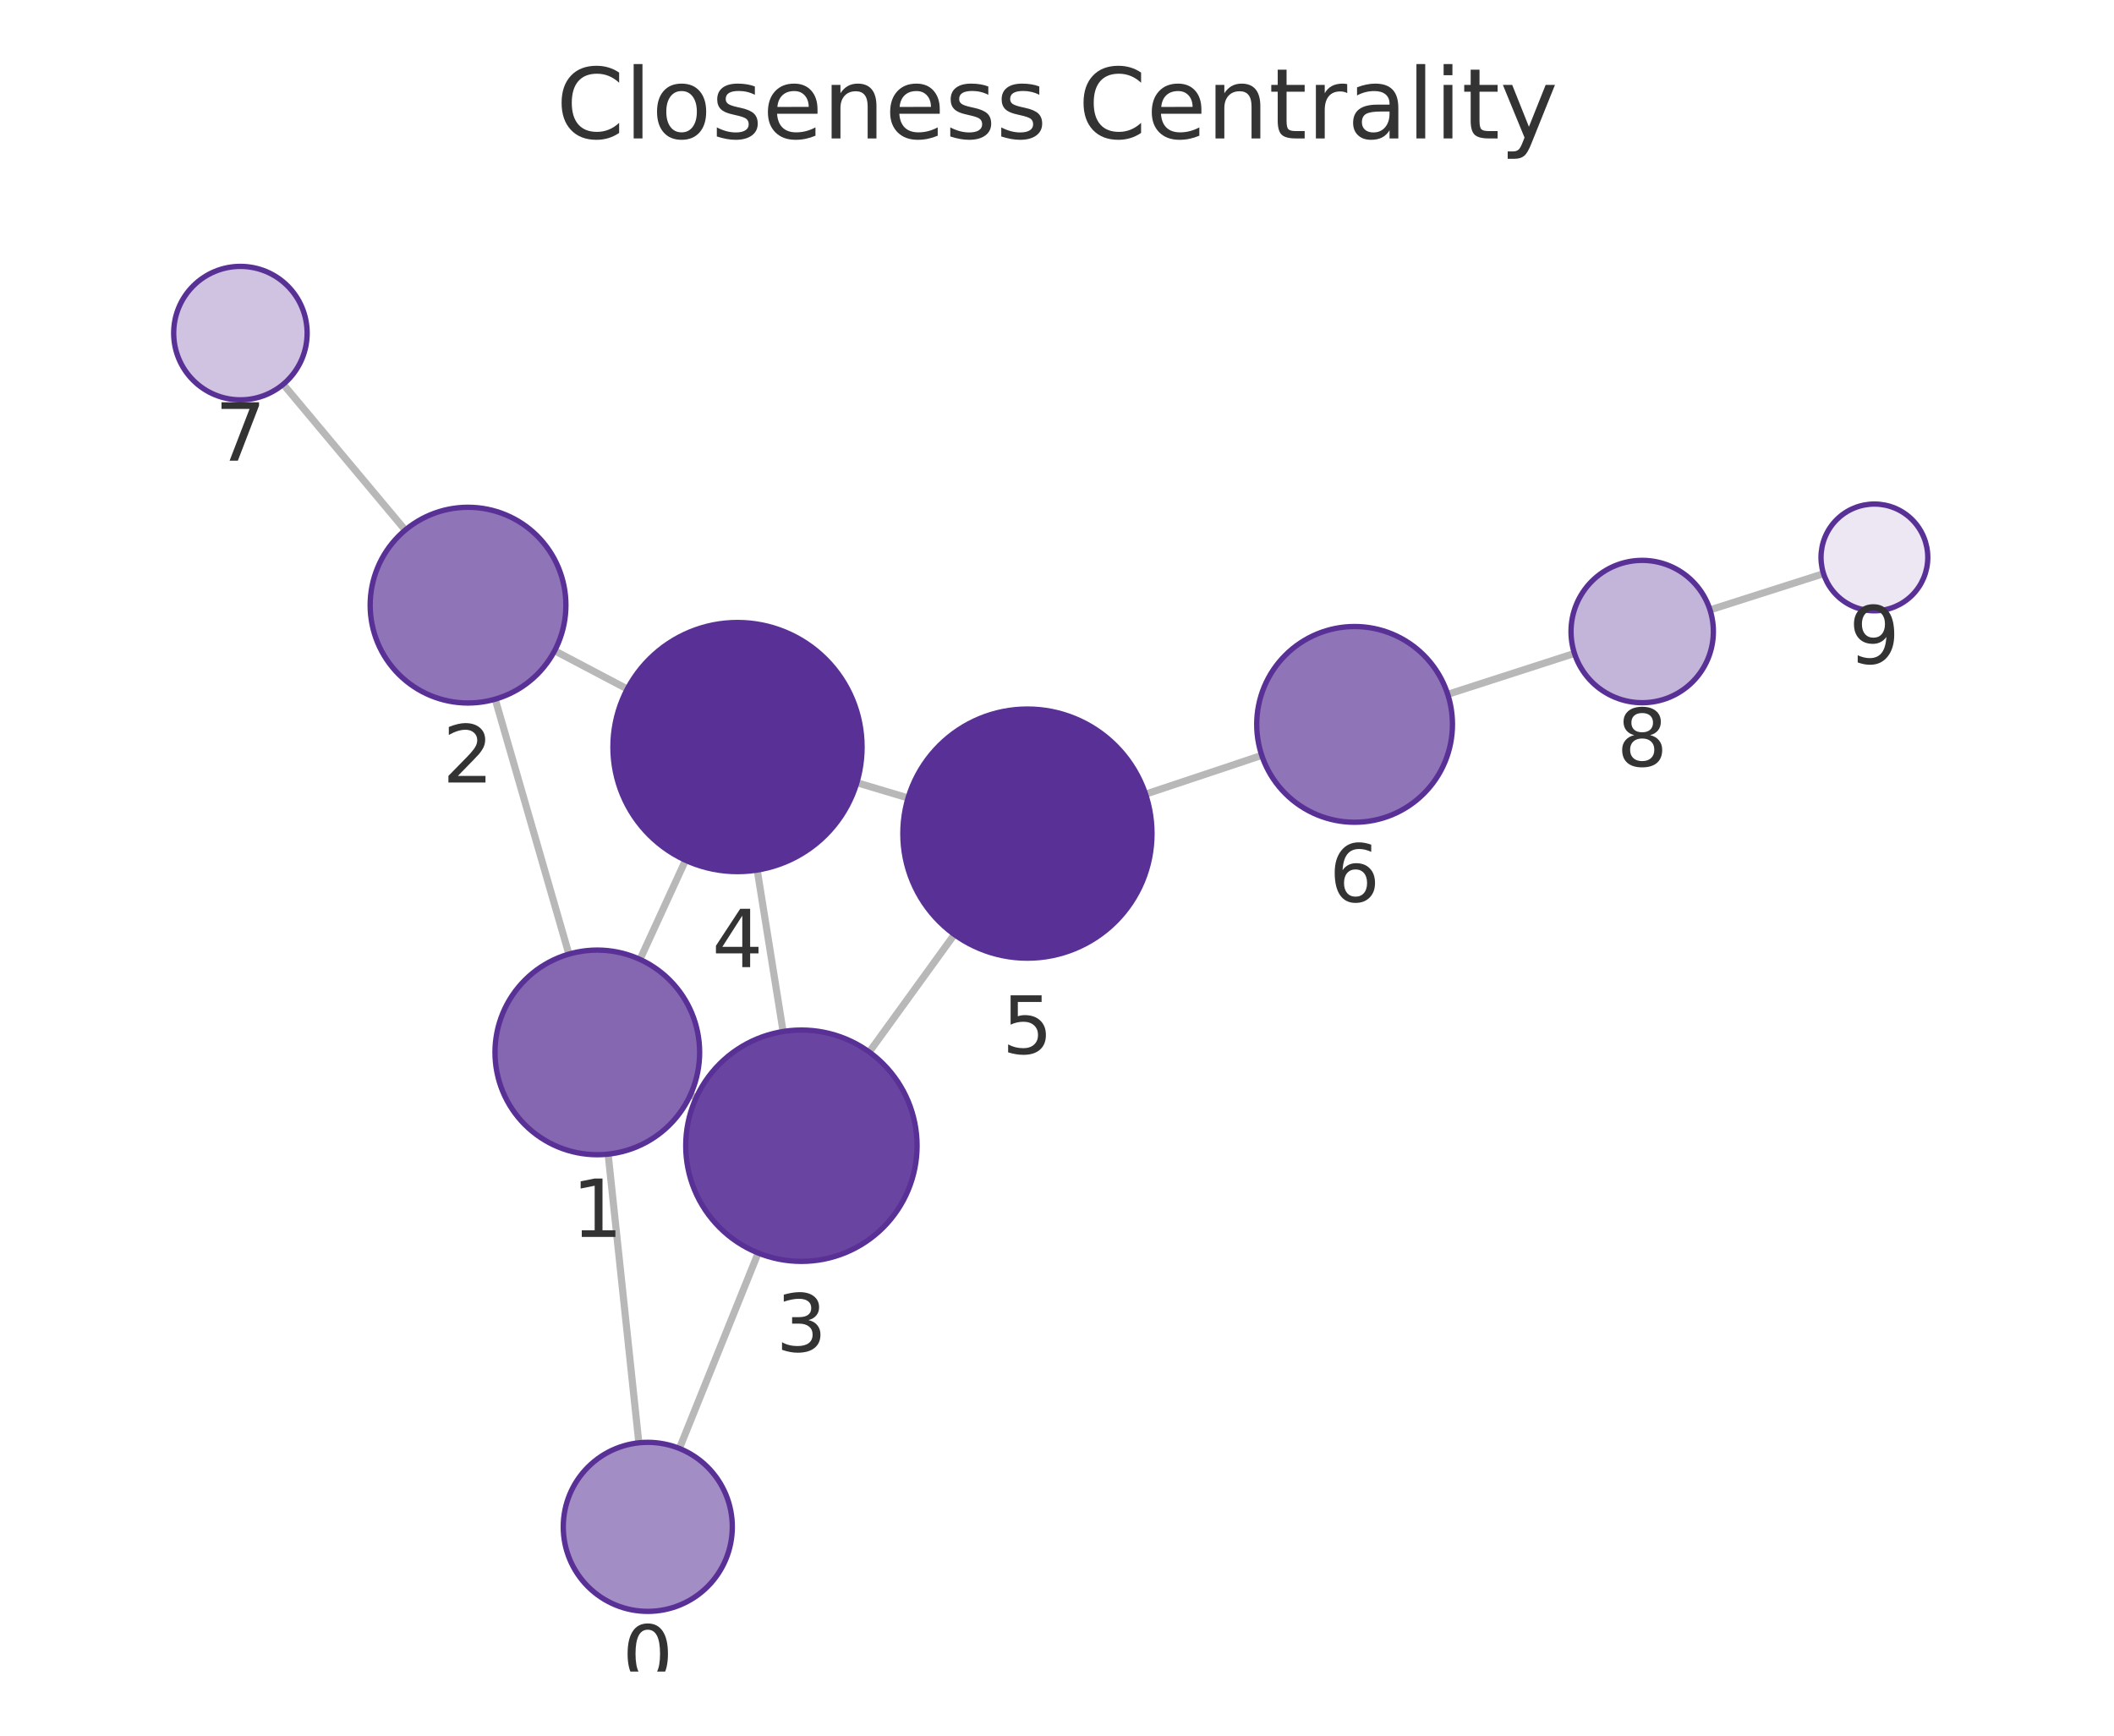
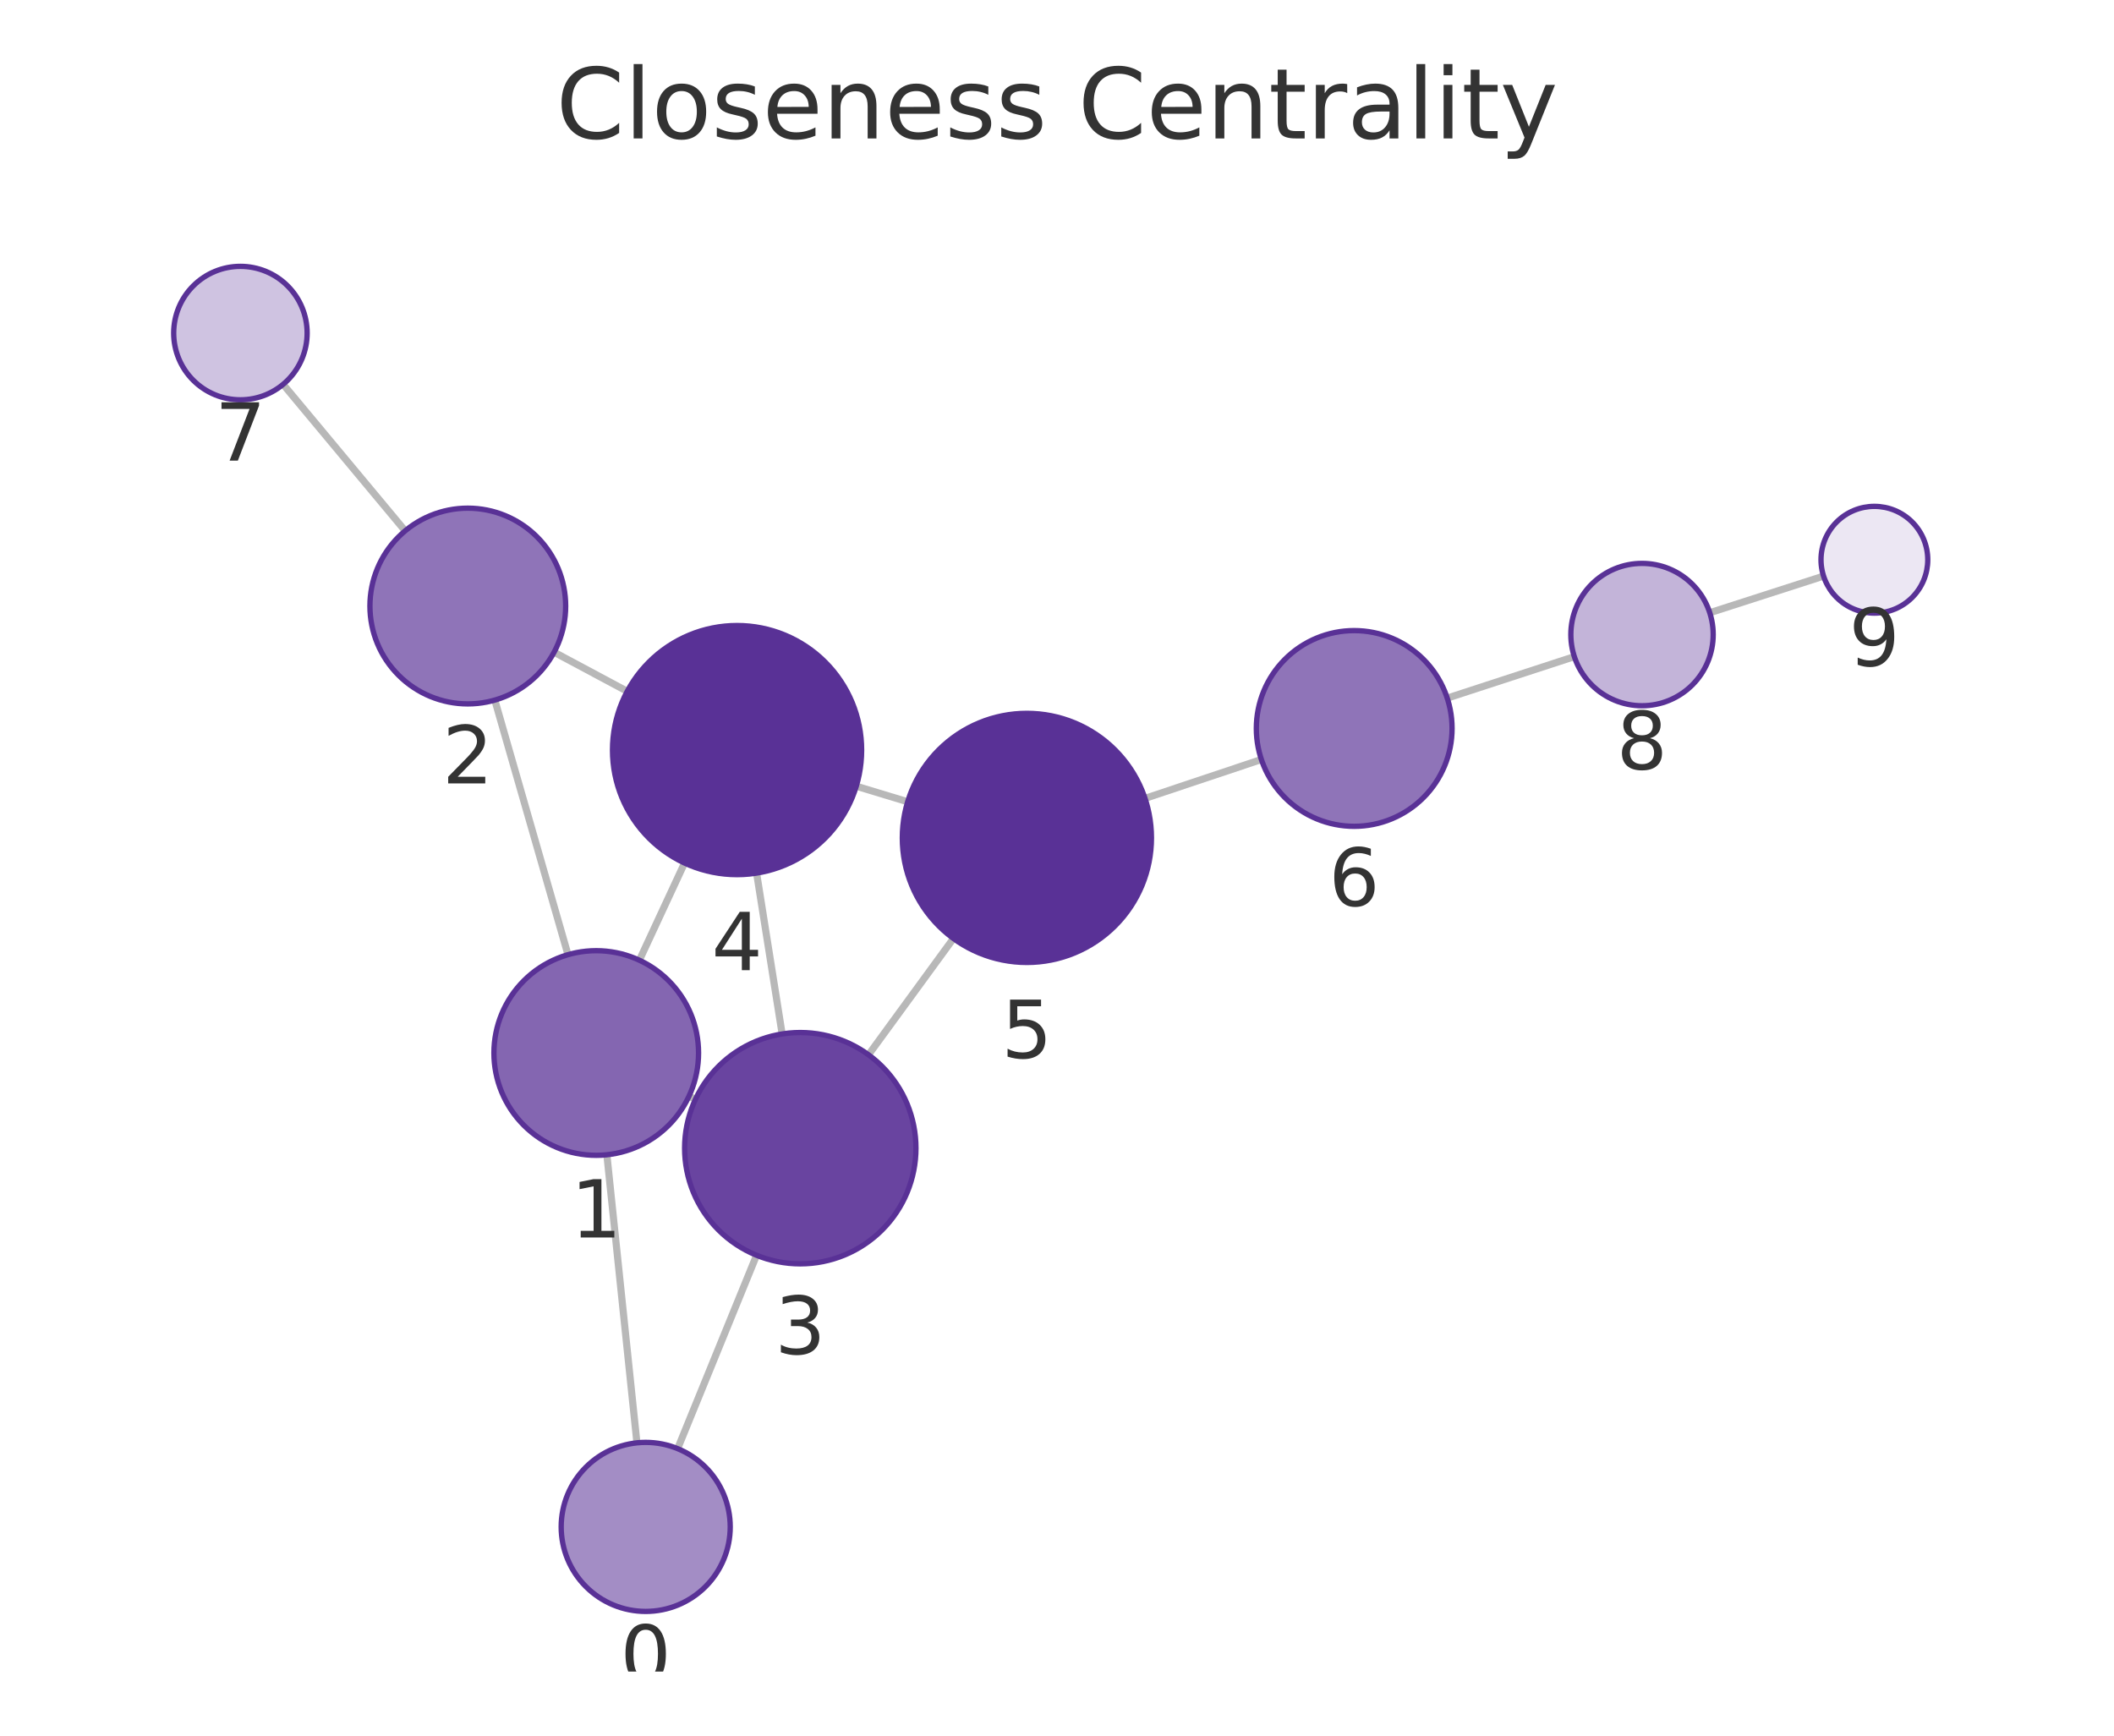
<svg xmlns="http://www.w3.org/2000/svg" xmlns:xlink="http://www.w3.org/1999/xlink" width="237.6pt" height="195.078pt" viewBox="0 0 237.6 195.078" version="1.1">
  <defs>
    <style type="text/css">*{stroke-linejoin: round; stroke-linecap: butt}</style>
  </defs>
  <g id="figure_1">
    <g id="patch_1">
      <path d="M 0 195.078  L 237.6 195.078  L 237.6 0  L 0 0  L 0 195.078  z " style="fill: none" />
    </g>
    <g id="axes_1">
      <g id="patch_2">
        <path d="M 7.2 187.878  L 230.4 187.878  L 230.4 21.558  L 7.2 21.558  L 7.2 187.878  z " style="fill: none" />
      </g>
      <g id="EdgeCollection_1">
-         <path d="M 71.802 162.164  L 68.351 129.72  " clip-path="url(#p0f19b8c927)" style="fill: #b8b8b8; stroke: #b8b8b8; stroke-width: 0.8" />
-         <path d="M 76.359 162.799  L 85.213 140.829  " clip-path="url(#p0f19b8c927)" style="fill: #b8b8b8; stroke: #b8b8b8; stroke-width: 0.8" />
-         <path d="M 63.941 107.237  L 55.658 78.582  " clip-path="url(#p0f19b8c927)" style="fill: #b8b8b8; stroke: #b8b8b8; stroke-width: 0.8" />
-         <path d="M 77.593 123.066  L 78.249 123.366  " clip-path="url(#p0f19b8c927)" style="fill: #b8b8b8; stroke: #b8b8b8; stroke-width: 0.8" />
-         <path d="M 71.932 107.833  L 77.049 96.688  " clip-path="url(#p0f19b8c927)" style="fill: #b8b8b8; stroke: #b8b8b8; stroke-width: 0.8" />
-         <path d="M 62.336 73.14  L 70.503 77.441  " clip-path="url(#p0f19b8c927)" style="fill: #b8b8b8; stroke: #b8b8b8; stroke-width: 0.8" />
-         <path d="M 45.545 59.578  L 31.834 43.192  " clip-path="url(#p0f19b8c927)" style="fill: #b8b8b8; stroke: #b8b8b8; stroke-width: 0.8" />
-         <path d="M 88.015 115.936  L 85.106 97.788  " clip-path="url(#p0f19b8c927)" style="fill: #b8b8b8; stroke: #b8b8b8; stroke-width: 0.8" />
-         <path d="M 97.697 118.243  L 107.264 105.032  " clip-path="url(#p0f19b8c927)" style="fill: #b8b8b8; stroke: #b8b8b8; stroke-width: 0.8" />
-         <path d="M 96.305 87.97  L 102.061 89.688  " clip-path="url(#p0f19b8c927)" style="fill: #b8b8b8; stroke: #b8b8b8; stroke-width: 0.8" />
-         <path d="M 128.755 89.259  L 141.813 84.9  " clip-path="url(#p0f19b8c927)" style="fill: #b8b8b8; stroke: #b8b8b8; stroke-width: 0.8" />
-         <path d="M 162.715 78.038  L 176.96 73.44  " clip-path="url(#p0f19b8c927)" style="fill: #b8b8b8; stroke: #b8b8b8; stroke-width: 0.8" />
-         <path d="M 192.194 68.549  L 204.954 64.476  " clip-path="url(#p0f19b8c927)" style="fill: #b8b8b8; stroke: #b8b8b8; stroke-width: 0.8" />
+         <path d="M 71.587 162.167  L 68.208 129.79  " clip-path="url(#pfa0522abbb)" style="fill: #b8b8b8; stroke: #b8b8b8; stroke-width: 0.8" />
+         <path d="M 76.163 162.82  L 85.033 141.086  " clip-path="url(#pfa0522abbb)" style="fill: #b8b8b8; stroke: #b8b8b8; stroke-width: 0.8" />
+         <path d="M 63.838 107.3  L 55.615 78.688  " clip-path="url(#pfa0522abbb)" style="fill: #b8b8b8; stroke: #b8b8b8; stroke-width: 0.8" />
+         <path d="M 77.436 123.214  L 78.165 123.554  " clip-path="url(#pfa0522abbb)" style="fill: #b8b8b8; stroke: #b8b8b8; stroke-width: 0.8" />
+         <path d="M 71.862 107.924  L 76.939 97.001  " clip-path="url(#pfa0522abbb)" style="fill: #b8b8b8; stroke: #b8b8b8; stroke-width: 0.8" />
+         <path d="M 62.277 73.304  L 70.497 77.702  " clip-path="url(#pfa0522abbb)" style="fill: #b8b8b8; stroke: #b8b8b8; stroke-width: 0.8" />
+         <path d="M 45.537 59.664  L 31.821 43.199  " clip-path="url(#pfa0522abbb)" style="fill: #b8b8b8; stroke: #b8b8b8; stroke-width: 0.8" />
+         <path d="M 87.907 116.211  L 85.037 98.132  " clip-path="url(#pfa0522abbb)" style="fill: #b8b8b8; stroke: #b8b8b8; stroke-width: 0.8" />
+         <path d="M 97.613 118.551  L 107.158 105.481  " clip-path="url(#pfa0522abbb)" style="fill: #b8b8b8; stroke: #b8b8b8; stroke-width: 0.8" />
+         <path d="M 96.24 88.365  L 102.016 90.115  " clip-path="url(#pfa0522abbb)" style="fill: #b8b8b8; stroke: #b8b8b8; stroke-width: 0.8" />
+         <path d="M 128.692 89.735  L 141.77 85.363  " clip-path="url(#pfa0522abbb)" style="fill: #b8b8b8; stroke: #b8b8b8; stroke-width: 0.8" />
+         <path d="M 162.66 78.464  L 176.946 73.803  " clip-path="url(#pfa0522abbb)" style="fill: #b8b8b8; stroke: #b8b8b8; stroke-width: 0.8" />
+         <path d="M 192.167 68.87  L 204.958 64.751  " clip-path="url(#pfa0522abbb)" style="fill: #b8b8b8; stroke: #b8b8b8; stroke-width: 0.8" />
      </g>
      <g id="VertexCollection_1">
-         <path d="M 72.807 181.11  C 75.327 181.11 77.743 180.109 79.525 178.328  C 81.307 176.546 82.307 174.13 82.307 171.61  C 82.307 169.091 81.307 166.674 79.525 164.893  C 77.743 163.111 75.327 162.11 72.807 162.11  C 70.288 162.11 67.871 163.111 66.09 164.893  C 64.308 166.674 63.307 169.091 63.307 171.61  C 63.307 174.13 64.308 176.546 66.09 178.328  C 67.871 180.109 70.288 181.11 72.807 181.11  z " clip-path="url(#p0f19b8c927)" style="fill: #a38dc5; stroke: #593196; stroke-width: 0.6" />
-         <path d="M 67.134 129.784  C 70.184 129.784 73.109 128.573 75.266 126.416  C 77.423 124.259 78.634 121.334 78.634 118.284  C 78.634 115.234 77.423 112.309 75.266 110.153  C 73.109 107.996 70.184 106.784 67.134 106.784  C 64.084 106.784 61.159 107.996 59.002 110.153  C 56.846 112.309 55.634 115.234 55.634 118.284  C 55.634 121.334 56.846 124.259 59.002 126.416  C 61.159 128.573 64.084 129.784 67.134 129.784  z " clip-path="url(#p0f19b8c927)" style="fill: #8466b1; stroke: #593196; stroke-width: 0.6" />
-         <path d="M 52.604 79.015  C 55.521 79.015 58.319 77.856 60.382 75.793  C 62.445 73.73 63.604 70.932 63.604 68.015  C 63.604 65.098 62.445 62.299 60.382 60.237  C 58.319 58.174 55.521 57.015 52.604 57.015  C 49.686 57.015 46.888 58.174 44.825 60.237  C 42.763 62.299 41.604 65.098 41.604 68.015  C 41.604 70.932 42.763 73.73 44.825 75.793  C 46.888 77.856 49.686 79.015 52.604 79.015  z " clip-path="url(#p0f19b8c927)" style="fill: #8f74b8; stroke: #593196; stroke-width: 0.6" />
-         <path d="M 90.072 141.772  C 93.52 141.772 96.826 140.402 99.264 137.964  C 101.702 135.526 103.072 132.219 103.072 128.772  C 103.072 125.324 101.702 122.017 99.264 119.579  C 96.826 117.141 93.52 115.772 90.072 115.772  C 86.624 115.772 83.317 117.141 80.88 119.579  C 78.442 122.017 77.072 125.324 77.072 128.772  C 77.072 132.219 78.442 135.526 80.88 137.964  C 83.317 140.402 86.624 141.772 90.072 141.772  z " clip-path="url(#p0f19b8c927)" style="fill: #6944a0; stroke: #593196; stroke-width: 0.6" />
-         <path d="M 82.89 97.965  C 86.603 97.965 90.164 96.49 92.79 93.864  C 95.415 91.239 96.89 87.678 96.89 83.965  C 96.89 80.252 95.415 76.691 92.79 74.065  C 90.164 71.44 86.603 69.965 82.89 69.965  C 79.178 69.965 75.616 71.44 72.991 74.065  C 70.365 76.691 68.89 80.252 68.89 83.965  C 68.89 87.678 70.365 91.239 72.991 93.864  C 75.616 96.49 79.178 97.965 82.89 97.965  z " clip-path="url(#p0f19b8c927)" style="fill: #593196; stroke: #593196; stroke-width: 0.6" />
-         <path d="M 115.476 107.693  C 119.188 107.693 122.75 106.218 125.375 103.592  C 128 100.967 129.476 97.406 129.476 93.693  C 129.476 89.98 128 86.419 125.375 83.793  C 122.75 81.168 119.188 79.693 115.476 79.693  C 111.763 79.693 108.201 81.168 105.576 83.793  C 102.951 86.419 101.476 89.98 101.476 93.693  C 101.476 97.406 102.951 100.967 105.576 103.592  C 108.201 106.218 111.763 107.693 115.476 107.693  z " clip-path="url(#p0f19b8c927)" style="fill: #593196; stroke: #593196; stroke-width: 0.6" />
-         <path d="M 152.247 92.417  C 155.165 92.417 157.963 91.258 160.025 89.195  C 162.088 87.132 163.247 84.334 163.247 81.417  C 163.247 78.499 162.088 75.701 160.025 73.638  C 157.963 71.576 155.165 70.417 152.247 70.417  C 149.33 70.417 146.532 71.576 144.469 73.638  C 142.406 75.701 141.247 78.499 141.247 81.417  C 141.247 84.334 142.406 87.132 144.469 89.195  C 146.532 91.258 149.33 92.417 152.247 92.417  z " clip-path="url(#p0f19b8c927)" style="fill: #8f74b8; stroke: #593196; stroke-width: 0.6" />
-         <path d="M 27.021 44.94  C 29.01 44.94 30.918 44.15 32.324 42.743  C 33.731 41.337 34.521 39.429 34.521 37.44  C 34.521 35.451 33.731 33.543 32.324 32.137  C 30.918 30.73 29.01 29.94 27.021 29.94  C 25.032 29.94 23.124 30.73 21.718 32.137  C 20.311 33.543 19.521 35.451 19.521 37.44  C 19.521 39.429 20.311 41.337 21.718 42.743  C 23.124 44.15 25.032 44.94 27.021 44.94  z " clip-path="url(#p0f19b8c927)" style="fill: #cfc3e1; stroke: #593196; stroke-width: 0.6" />
-         <path d="M 184.573 78.982  C 186.695 78.982 188.73 78.139 190.23 76.639  C 191.73 75.139 192.573 73.104 192.573 70.982  C 192.573 68.861 191.73 66.826 190.23 65.325  C 188.73 63.825 186.695 62.982 184.573 62.982  C 182.452 62.982 180.417 63.825 178.916 65.325  C 177.416 66.826 176.573 68.861 176.573 70.982  C 176.573 73.104 177.416 75.139 178.916 76.639  C 180.417 78.139 182.452 78.982 184.573 78.982  z " clip-path="url(#p0f19b8c927)" style="fill: #c3b4d9; stroke: #593196; stroke-width: 0.6" />
-         <path d="M 210.67 68.652  C 212.261 68.652 213.787 68.019 214.912 66.894  C 216.037 65.769 216.67 64.243 216.67 62.652  C 216.67 61.06 216.037 59.534 214.912 58.409  C 213.787 57.284 212.261 56.652 210.67 56.652  C 209.078 56.652 207.552 57.284 206.427 58.409  C 205.302 59.534 204.67 61.06 204.67 62.652  C 204.67 64.243 205.302 65.769 206.427 66.894  C 207.552 68.019 209.078 68.652 210.67 68.652  z " clip-path="url(#p0f19b8c927)" style="fill: #ece7f3; stroke: #593196; stroke-width: 0.6" />
+         <path d="M 72.573 181.115  C 75.093 181.115 77.509 180.114 79.291 178.333  C 81.072 176.551 82.073 174.135 82.073 171.615  C 82.073 169.096 81.072 166.679 79.291 164.898  C 77.509 163.116 75.093 162.115 72.573 162.115  C 70.054 162.115 67.637 163.116 65.856 164.898  C 64.074 166.679 63.073 169.096 63.073 171.615  C 63.073 174.135 64.074 176.551 65.856 178.333  C 67.637 180.114 70.054 181.115 72.573 181.115  z " clip-path="url(#pfa0522abbb)" style="fill: #a38dc5; stroke: #593196; stroke-width: 0.6" />
+         <path d="M 67.014 129.852  C 70.064 129.852 72.989 128.64 75.146 126.484  C 77.302 124.327 78.514 121.402 78.514 118.352  C 78.514 115.302 77.302 112.377 75.146 110.22  C 72.989 108.064 70.064 106.852 67.014 106.852  C 63.964 106.852 61.039 108.064 58.882 110.22  C 56.726 112.377 55.514 115.302 55.514 118.352  C 55.514 121.402 56.726 124.327 58.882 126.484  C 61.039 128.64 63.964 129.852 67.014 129.852  z " clip-path="url(#pfa0522abbb)" style="fill: #8466b1; stroke: #593196; stroke-width: 0.6" />
+         <path d="M 52.577 79.115  C 55.495 79.115 58.293 77.956 60.355 75.894  C 62.418 73.831 63.577 71.033 63.577 68.115  C 63.577 65.198 62.418 62.4 60.355 60.337  C 58.293 58.275 55.495 57.115 52.577 57.115  C 49.66 57.115 46.862 58.275 44.799 60.337  C 42.736 62.4 41.577 65.198 41.577 68.115  C 41.577 71.033 42.736 73.831 44.799 75.894  C 46.862 77.956 49.66 79.115 52.577 79.115  z " clip-path="url(#pfa0522abbb)" style="fill: #8f74b8; stroke: #593196; stroke-width: 0.6" />
+         <path d="M 89.946 142.05  C 93.393 142.05 96.7 140.68 99.138 138.242  C 101.576 135.804 102.946 132.497 102.946 129.05  C 102.946 125.602 101.576 122.295 99.138 119.857  C 96.7 117.42 93.393 116.05 89.946 116.05  C 86.498 116.05 83.191 117.42 80.753 119.857  C 78.315 122.295 76.946 125.602 76.946 129.05  C 76.946 132.497 78.315 135.804 80.753 138.242  C 83.191 140.68 86.498 142.05 89.946 142.05  z " clip-path="url(#pfa0522abbb)" style="fill: #6944a0; stroke: #593196; stroke-width: 0.6" />
+         <path d="M 82.841 98.305  C 86.554 98.305 90.115 96.83 92.741 94.205  C 95.366 91.579 96.841 88.018 96.841 84.305  C 96.841 80.593 95.366 77.031 92.741 74.406  C 90.115 71.781 86.554 70.305 82.841 70.305  C 79.128 70.305 75.567 71.781 72.942 74.406  C 70.316 77.031 68.841 80.593 68.841 84.305  C 68.841 88.018 70.316 91.579 72.942 94.205  C 75.567 96.83 79.128 98.305 82.841 98.305  z " clip-path="url(#pfa0522abbb)" style="fill: #593196; stroke: #593196; stroke-width: 0.6" />
+         <path d="M 115.415 108.175  C 119.127 108.175 122.689 106.699 125.314 104.074  C 127.94 101.449 129.415 97.887 129.415 94.175  C 129.415 90.462 127.94 86.9 125.314 84.275  C 122.689 81.65 119.127 80.175 115.415 80.175  C 111.702 80.175 108.141 81.65 105.515 84.275  C 102.89 86.9 101.415 90.462 101.415 94.175  C 101.415 97.887 102.89 101.449 105.515 104.074  C 108.141 106.699 111.702 108.175 115.415 108.175  z " clip-path="url(#pfa0522abbb)" style="fill: #593196; stroke: #593196; stroke-width: 0.6" />
+         <path d="M 152.203 92.875  C 155.12 92.875 157.918 91.716 159.981 89.653  C 162.044 87.59 163.203 84.792 163.203 81.875  C 163.203 78.958 162.044 76.16 159.981 74.097  C 157.918 72.034 155.12 70.875 152.203 70.875  C 149.285 70.875 146.487 72.034 144.424 74.097  C 142.362 76.16 141.203 78.958 141.203 81.875  C 141.203 84.792 142.362 87.59 144.424 89.653  C 146.487 91.716 149.285 92.875 152.203 92.875  z " clip-path="url(#pfa0522abbb)" style="fill: #8f74b8; stroke: #593196; stroke-width: 0.6" />
+         <path d="M 27.021 44.936  C 29.01 44.936 30.918 44.146 32.324 42.739  C 33.731 41.333 34.521 39.425 34.521 37.436  C 34.521 35.447 33.731 33.539 32.324 32.133  C 30.918 30.726 29.01 29.936 27.021 29.936  C 25.032 29.936 23.124 30.726 21.718 32.133  C 20.311 33.539 19.521 35.447 19.521 37.436  C 19.521 39.425 20.311 41.333 21.718 42.739  C 23.124 44.146 25.032 44.936 27.021 44.936  z " clip-path="url(#pfa0522abbb)" style="fill: #cfc3e1; stroke: #593196; stroke-width: 0.6" />
+         <path d="M 184.552 79.322  C 186.673 79.322 188.708 78.479 190.209 76.979  C 191.709 75.479 192.552 73.444 192.552 71.322  C 192.552 69.201 191.709 67.166 190.209 65.665  C 188.708 64.165 186.673 63.322 184.552 63.322  C 182.43 63.322 180.395 64.165 178.895 65.665  C 177.395 67.166 176.552 69.201 176.552 71.322  C 176.552 73.444 177.395 75.479 178.895 76.979  C 180.395 78.479 182.43 79.322 184.552 79.322  z " clip-path="url(#pfa0522abbb)" style="fill: #c3b4d9; stroke: #593196; stroke-width: 0.6" />
+         <path d="M 210.669 68.912  C 212.261 68.912 213.787 68.28 214.912 67.155  C 216.037 66.03 216.669 64.504 216.669 62.912  C 216.669 61.321 216.037 59.795 214.912 58.67  C 213.787 57.544 212.261 56.912 210.669 56.912  C 209.078 56.912 207.552 57.544 206.427 58.67  C 205.302 59.795 204.669 61.321 204.669 62.912  C 204.669 64.504 205.302 66.03 206.427 67.155  C 207.552 68.28 209.078 68.912 210.669 68.912  z " clip-path="url(#pfa0522abbb)" style="fill: #ece7f3; stroke: #593196; stroke-width: 0.6" />
      </g>
      <g id="text_1">
-         <g clip-path="url(#p0f19b8c927)">
-           <g style="fill: #333333" transform="translate(69.94436 189.1481) scale(0.09 -0.09)">
+         <g clip-path="url(#pfa0522abbb)">
+           <g style="fill: #333333" transform="translate(69.71026 189.1531) scale(0.09 -0.09)">
            <defs>
              <path id="DejaVuSans-13" d="M 2034 4250  Q 1547 4250 1301 3770  Q 1056 3291 1056 2328  Q 1056 1369 1301 889  Q 1547 409 2034 409  Q 2525 409 2770 889  Q 3016 1369 3016 2328  Q 3016 3291 2770 3770  Q 2525 4250 2034 4250  z M 2034 4750  Q 2819 4750 3233 4129  Q 3647 3509 3647 2328  Q 3647 1150 3233 529  Q 2819 -91 2034 -91  Q 1250 -91 836 529  Q 422 1150 422 2328  Q 422 3509 836 4129  Q 1250 4750 2034 4750  z " transform="scale(0.015625)" />
            </defs>
            <use xlink:href="#DejaVuSans-13" />
          </g>
        </g>
      </g>
      <g id="text_2">
-         <g clip-path="url(#p0f19b8c927)">
-           <g style="fill: #333333" transform="translate(64.2711 139.0222) scale(0.09 -0.09)">
+         <g clip-path="url(#pfa0522abbb)">
+           <g style="fill: #333333" transform="translate(64.15068 139.0901) scale(0.09 -0.09)">
            <defs>
              <path id="DejaVuSans-14" d="M 794 531  L 1825 531  L 1825 4091  L 703 3866  L 703 4441  L 1819 4666  L 2450 4666  L 2450 531  L 3481 531  L 3481 0  L 794 0  L 794 531  z " transform="scale(0.015625)" />
            </defs>
            <use xlink:href="#DejaVuSans-14" />
          </g>
        </g>
      </g>
      <g id="text_3">
-         <g clip-path="url(#p0f19b8c927)">
-           <g style="fill: #333333" transform="translate(49.74041 87.9527) scale(0.09 -0.09)">
+         <g clip-path="url(#pfa0522abbb)">
+           <g style="fill: #333333" transform="translate(49.71418 88.05337) scale(0.09 -0.09)">
            <defs>
              <path id="DejaVuSans-15" d="M 1228 531  L 3431 531  L 3431 0  L 469 0  L 469 531  Q 828 903 1448 1529  Q 2069 2156 2228 2338  Q 2531 2678 2651 2914  Q 2772 3150 2772 3378  Q 2772 3750 2511 3984  Q 2250 4219 1831 4219  Q 1534 4219 1204 4116  Q 875 4013 500 3803  L 500 4441  Q 881 4594 1212 4672  Q 1544 4750 1819 4750  Q 2544 4750 2975 4387  Q 3406 4025 3406 3419  Q 3406 3131 3298 2873  Q 3191 2616 2906 2266  Q 2828 2175 2409 1742  Q 1991 1309 1228 531  z " transform="scale(0.015625)" />
            </defs>
            <use xlink:href="#DejaVuSans-15" />
          </g>
        </g>
      </g>
      <g id="text_4">
-         <g clip-path="url(#p0f19b8c927)">
-           <g style="fill: #333333" transform="translate(87.2088 151.9096) scale(0.09 -0.09)">
+         <g clip-path="url(#pfa0522abbb)">
+           <g style="fill: #333333" transform="translate(87.08255 152.1876) scale(0.09 -0.09)">
            <defs>
              <path id="DejaVuSans-16" d="M 2597 2516  Q 3050 2419 3304 2112  Q 3559 1806 3559 1356  Q 3559 666 3084 287  Q 2609 -91 1734 -91  Q 1441 -91 1130 -33  Q 819 25 488 141  L 488 750  Q 750 597 1062 519  Q 1375 441 1716 441  Q 2309 441 2620 675  Q 2931 909 2931 1356  Q 2931 1769 2642 2001  Q 2353 2234 1838 2234  L 1294 2234  L 1294 2753  L 1863 2753  Q 2328 2753 2575 2939  Q 2822 3125 2822 3475  Q 2822 3834 2567 4026  Q 2313 4219 1838 4219  Q 1578 4219 1281 4162  Q 984 4106 628 3988  L 628 4550  Q 988 4650 1302 4700  Q 1616 4750 1894 4750  Q 2613 4750 3031 4423  Q 3450 4097 3450 3541  Q 3450 3153 3228 2886  Q 3006 2619 2597 2516  z " transform="scale(0.015625)" />
            </defs>
            <use xlink:href="#DejaVuSans-16" />
          </g>
        </g>
      </g>
      <g id="text_5">
-         <g clip-path="url(#p0f19b8c927)">
-           <g style="fill: #333333" transform="translate(80.02723 108.7027) scale(0.09 -0.09)">
+         <g clip-path="url(#pfa0522abbb)">
+           <g style="fill: #333333" transform="translate(79.97798 109.0433) scale(0.09 -0.09)">
            <defs>
              <path id="DejaVuSans-17" d="M 2419 4116  L 825 1625  L 2419 1625  L 2419 4116  z M 2253 4666  L 3047 4666  L 3047 1625  L 3713 1625  L 3713 1100  L 3047 1100  L 3047 0  L 2419 0  L 2419 1100  L 313 1100  L 313 1709  L 2253 4666  z " transform="scale(0.015625)" />
            </defs>
            <use xlink:href="#DejaVuSans-17" />
          </g>
        </g>
      </g>
      <g id="text_6">
-         <g clip-path="url(#p0f19b8c927)">
-           <g style="fill: #333333" transform="translate(112.6125 118.4306) scale(0.09 -0.09)">
+         <g clip-path="url(#pfa0522abbb)">
+           <g style="fill: #333333" transform="translate(112.5515 118.9125) scale(0.09 -0.09)">
            <defs>
              <path id="DejaVuSans-18" d="M 691 4666  L 3169 4666  L 3169 4134  L 1269 4134  L 1269 2991  Q 1406 3038 1543 3061  Q 1681 3084 1819 3084  Q 2600 3084 3056 2656  Q 3513 2228 3513 1497  Q 3513 744 3044 326  Q 2575 -91 1722 -91  Q 1428 -91 1123 -41  Q 819 9 494 109  L 494 744  Q 775 591 1075 516  Q 1375 441 1709 441  Q 2250 441 2565 725  Q 2881 1009 2881 1497  Q 2881 1984 2565 2268  Q 2250 2553 1709 2553  Q 1456 2553 1204 2497  Q 953 2441 691 2322  L 691 4666  z " transform="scale(0.015625)" />
            </defs>
            <use xlink:href="#DejaVuSans-18" />
          </g>
        </g>
      </g>
      <g id="text_7">
-         <g clip-path="url(#p0f19b8c927)">
-           <g style="fill: #333333" transform="translate(149.3842 101.3546) scale(0.09 -0.09)">
+         <g clip-path="url(#pfa0522abbb)">
+           <g style="fill: #333333" transform="translate(149.3395 101.8129) scale(0.09 -0.09)">
            <defs>
              <path id="DejaVuSans-19" d="M 2113 2584  Q 1688 2584 1439 2293  Q 1191 2003 1191 1497  Q 1191 994 1439 701  Q 1688 409 2113 409  Q 2538 409 2786 701  Q 3034 994 3034 1497  Q 3034 2003 2786 2293  Q 2538 2584 2113 2584  z M 3366 4563  L 3366 3988  Q 3128 4100 2886 4159  Q 2644 4219 2406 4219  Q 1781 4219 1451 3797  Q 1122 3375 1075 2522  Q 1259 2794 1537 2939  Q 1816 3084 2150 3084  Q 2853 3084 3261 2657  Q 3669 2231 3669 1497  Q 3669 778 3244 343  Q 2819 -91 2113 -91  Q 1303 -91 875 529  Q 447 1150 447 2328  Q 447 3434 972 4092  Q 1497 4750 2381 4750  Q 2619 4750 2861 4703  Q 3103 4656 3366 4563  z " transform="scale(0.015625)" />
            </defs>
            <use xlink:href="#DejaVuSans-19" />
          </g>
        </g>
      </g>
      <g id="text_8">
-         <g clip-path="url(#p0f19b8c927)">
-           <g style="fill: #333333" transform="translate(24.15768 51.77784) scale(0.09 -0.09)">
+         <g clip-path="url(#pfa0522abbb)">
+           <g style="fill: #333333" transform="translate(24.15792 51.77388) scale(0.09 -0.09)">
            <defs>
              <path id="DejaVuSans-1a" d="M 525 4666  L 3525 4666  L 3525 4397  L 1831 0  L 1172 0  L 2766 4134  L 525 4134  L 525 4666  z " transform="scale(0.015625)" />
            </defs>
            <use xlink:href="#DejaVuSans-1a" />
          </g>
        </g>
      </g>
      <g id="text_9">
-         <g clip-path="url(#p0f19b8c927)">
-           <g style="fill: #333333" transform="translate(181.71 86.12018) scale(0.09 -0.09)">
+         <g clip-path="url(#pfa0522abbb)">
+           <g style="fill: #333333" transform="translate(181.6885 86.46011) scale(0.09 -0.09)">
            <defs>
              <path id="DejaVuSans-1b" d="M 2034 2216  Q 1584 2216 1326 1975  Q 1069 1734 1069 1313  Q 1069 891 1326 650  Q 1584 409 2034 409  Q 2484 409 2743 651  Q 3003 894 3003 1313  Q 3003 1734 2745 1975  Q 2488 2216 2034 2216  z M 1403 2484  Q 997 2584 770 2862  Q 544 3141 544 3541  Q 544 4100 942 4425  Q 1341 4750 2034 4750  Q 2731 4750 3128 4425  Q 3525 4100 3525 3541  Q 3525 3141 3298 2862  Q 3072 2584 2669 2484  Q 3125 2378 3379 2068  Q 3634 1759 3634 1313  Q 3634 634 3220 271  Q 2806 -91 2034 -91  Q 1263 -91 848 271  Q 434 634 434 1313  Q 434 1759 690 2068  Q 947 2378 1403 2484  z M 1172 3481  Q 1172 3119 1398 2916  Q 1625 2713 2034 2713  Q 2441 2713 2670 2916  Q 2900 3119 2900 3481  Q 2900 3844 2670 4047  Q 2441 4250 2034 4250  Q 1625 4250 1398 4047  Q 1172 3844 1172 3481  z " transform="scale(0.015625)" />
            </defs>
            <use xlink:href="#DejaVuSans-1b" />
          </g>
        </g>
      </g>
      <g id="text_10">
-         <g clip-path="url(#p0f19b8c927)">
-           <g style="fill: #333333" transform="translate(207.8065 74.58959) scale(0.09 -0.09)">
+         <g clip-path="url(#pfa0522abbb)">
+           <g style="fill: #333333" transform="translate(207.8063 74.85019) scale(0.09 -0.09)">
            <defs>
              <path id="DejaVuSans-1c" d="M 703 97  L 703 672  Q 941 559 1184 500  Q 1428 441 1663 441  Q 2288 441 2617 861  Q 2947 1281 2994 2138  Q 2813 1869 2534 1725  Q 2256 1581 1919 1581  Q 1219 1581 811 2004  Q 403 2428 403 3163  Q 403 3881 828 4315  Q 1253 4750 1959 4750  Q 2769 4750 3195 4129  Q 3622 3509 3622 2328  Q 3622 1225 3098 567  Q 2575 -91 1691 -91  Q 1453 -91 1209 -44  Q 966 3 703 97  z M 1959 2075  Q 2384 2075 2632 2365  Q 2881 2656 2881 3163  Q 2881 3666 2632 3958  Q 2384 4250 1959 4250  Q 1534 4250 1286 3958  Q 1038 3666 1038 3163  Q 1038 2656 1286 2365  Q 1534 2075 1959 2075  z " transform="scale(0.015625)" />
            </defs>
            <use xlink:href="#DejaVuSans-1c" />
          </g>
        </g>
      </g>
      <g id="matplotlib.axis_1" />
      <g id="matplotlib.axis_2" />
      <g id="text_11">
        <g style="fill: #333333" transform="translate(62.5032 15.55828) scale(0.11 -0.11)">
          <defs>
            <path id="DejaVuSans-26" d="M 4122 4306  L 4122 3641  Q 3803 3938 3442 4084  Q 3081 4231 2675 4231  Q 1875 4231 1450 3742  Q 1025 3253 1025 2328  Q 1025 1406 1450 917  Q 1875 428 2675 428  Q 3081 428 3442 575  Q 3803 722 4122 1019  L 4122 359  Q 3791 134 3420 21  Q 3050 -91 2638 -91  Q 1578 -91 968 557  Q 359 1206 359 2328  Q 359 3453 968 4101  Q 1578 4750 2638 4750  Q 3056 4750 3426 4639  Q 3797 4528 4122 4306  z " transform="scale(0.015625)" />
            <path id="DejaVuSans-4f" d="M 603 4863  L 1178 4863  L 1178 0  L 603 0  L 603 4863  z " transform="scale(0.015625)" />
            <path id="DejaVuSans-52" d="M 1959 3097  Q 1497 3097 1228 2736  Q 959 2375 959 1747  Q 959 1119 1226 758  Q 1494 397 1959 397  Q 2419 397 2687 759  Q 2956 1122 2956 1747  Q 2956 2369 2687 2733  Q 2419 3097 1959 3097  z M 1959 3584  Q 2709 3584 3137 3096  Q 3566 2609 3566 1747  Q 3566 888 3137 398  Q 2709 -91 1959 -91  Q 1206 -91 779 398  Q 353 888 353 1747  Q 353 2609 779 3096  Q 1206 3584 1959 3584  z " transform="scale(0.015625)" />
            <path id="DejaVuSans-56" d="M 2834 3397  L 2834 2853  Q 2591 2978 2328 3040  Q 2066 3103 1784 3103  Q 1356 3103 1142 2972  Q 928 2841 928 2578  Q 928 2378 1081 2264  Q 1234 2150 1697 2047  L 1894 2003  Q 2506 1872 2764 1633  Q 3022 1394 3022 966  Q 3022 478 2636 193  Q 2250 -91 1575 -91  Q 1294 -91 989 -36  Q 684 19 347 128  L 347 722  Q 666 556 975 473  Q 1284 391 1588 391  Q 1994 391 2212 530  Q 2431 669 2431 922  Q 2431 1156 2273 1281  Q 2116 1406 1581 1522  L 1381 1569  Q 847 1681 609 1914  Q 372 2147 372 2553  Q 372 3047 722 3315  Q 1072 3584 1716 3584  Q 2034 3584 2315 3537  Q 2597 3491 2834 3397  z " transform="scale(0.015625)" />
            <path id="DejaVuSans-48" d="M 3597 1894  L 3597 1613  L 953 1613  Q 991 1019 1311 708  Q 1631 397 2203 397  Q 2534 397 2845 478  Q 3156 559 3463 722  L 3463 178  Q 3153 47 2828 -22  Q 2503 -91 2169 -91  Q 1331 -91 842 396  Q 353 884 353 1716  Q 353 2575 817 3079  Q 1281 3584 2069 3584  Q 2775 3584 3186 3129  Q 3597 2675 3597 1894  z M 3022 2063  Q 3016 2534 2758 2815  Q 2500 3097 2075 3097  Q 1594 3097 1305 2825  Q 1016 2553 972 2059  L 3022 2063  z " transform="scale(0.015625)" />
            <path id="DejaVuSans-51" d="M 3513 2113  L 3513 0  L 2938 0  L 2938 2094  Q 2938 2591 2744 2837  Q 2550 3084 2163 3084  Q 1697 3084 1428 2787  Q 1159 2491 1159 1978  L 1159 0  L 581 0  L 581 3500  L 1159 3500  L 1159 2956  Q 1366 3272 1645 3428  Q 1925 3584 2291 3584  Q 2894 3584 3203 3211  Q 3513 2838 3513 2113  z " transform="scale(0.015625)" />
            <path id="DejaVuSans-3" transform="scale(0.015625)" />
            <path id="DejaVuSans-57" d="M 1172 4494  L 1172 3500  L 2356 3500  L 2356 3053  L 1172 3053  L 1172 1153  Q 1172 725 1289 603  Q 1406 481 1766 481  L 2356 481  L 2356 0  L 1766 0  Q 1100 0 847 248  Q 594 497 594 1153  L 594 3053  L 172 3053  L 172 3500  L 594 3500  L 594 4494  L 1172 4494  z " transform="scale(0.015625)" />
            <path id="DejaVuSans-55" d="M 2631 2963  Q 2534 3019 2420 3045  Q 2306 3072 2169 3072  Q 1681 3072 1420 2755  Q 1159 2438 1159 1844  L 1159 0  L 581 0  L 581 3500  L 1159 3500  L 1159 2956  Q 1341 3275 1631 3429  Q 1922 3584 2338 3584  Q 2397 3584 2469 3576  Q 2541 3569 2628 3553  L 2631 2963  z " transform="scale(0.015625)" />
            <path id="DejaVuSans-44" d="M 2194 1759  Q 1497 1759 1228 1600  Q 959 1441 959 1056  Q 959 750 1161 570  Q 1363 391 1709 391  Q 2188 391 2477 730  Q 2766 1069 2766 1631  L 2766 1759  L 2194 1759  z M 3341 1997  L 3341 0  L 2766 0  L 2766 531  Q 2569 213 2275 61  Q 1981 -91 1556 -91  Q 1019 -91 701 211  Q 384 513 384 1019  Q 384 1609 779 1909  Q 1175 2209 1959 2209  L 2766 2209  L 2766 2266  Q 2766 2663 2505 2880  Q 2244 3097 1772 3097  Q 1472 3097 1187 3025  Q 903 2953 641 2809  L 641 3341  Q 956 3463 1253 3523  Q 1550 3584 1831 3584  Q 2591 3584 2966 3190  Q 3341 2797 3341 1997  z " transform="scale(0.015625)" />
            <path id="DejaVuSans-4c" d="M 603 3500  L 1178 3500  L 1178 0  L 603 0  L 603 3500  z M 603 4863  L 1178 4863  L 1178 4134  L 603 4134  L 603 4863  z " transform="scale(0.015625)" />
            <path id="DejaVuSans-5c" d="M 2059 -325  Q 1816 -950 1584 -1140  Q 1353 -1331 966 -1331  L 506 -1331  L 506 -850  L 844 -850  Q 1081 -850 1212 -737  Q 1344 -625 1503 -206  L 1606 56  L 191 3500  L 800 3500  L 1894 763  L 2988 3500  L 3597 3500  L 2059 -325  z " transform="scale(0.015625)" />
          </defs>
          <use xlink:href="#DejaVuSans-26" />
          <use xlink:href="#DejaVuSans-4f" transform="translate(69.82812 0)" />
          <use xlink:href="#DejaVuSans-52" transform="translate(97.60938 0)" />
          <use xlink:href="#DejaVuSans-56" transform="translate(158.7969 0)" />
          <use xlink:href="#DejaVuSans-48" transform="translate(210.8906 0)" />
          <use xlink:href="#DejaVuSans-51" transform="translate(272.4219 0)" />
          <use xlink:href="#DejaVuSans-48" transform="translate(335.7969 0)" />
          <use xlink:href="#DejaVuSans-56" transform="translate(397.3281 0)" />
          <use xlink:href="#DejaVuSans-56" transform="translate(449.4219 0)" />
          <use xlink:href="#DejaVuSans-3" transform="translate(501.5156 0)" />
          <use xlink:href="#DejaVuSans-26" transform="translate(533.2969 0)" />
          <use xlink:href="#DejaVuSans-48" transform="translate(603.125 0)" />
          <use xlink:href="#DejaVuSans-51" transform="translate(664.6562 0)" />
          <use xlink:href="#DejaVuSans-57" transform="translate(728.0312 0)" />
          <use xlink:href="#DejaVuSans-55" transform="translate(767.2344 0)" />
          <use xlink:href="#DejaVuSans-44" transform="translate(808.3438 0)" />
          <use xlink:href="#DejaVuSans-4f" transform="translate(869.625 0)" />
          <use xlink:href="#DejaVuSans-4c" transform="translate(897.4062 0)" />
          <use xlink:href="#DejaVuSans-57" transform="translate(925.1875 0)" />
          <use xlink:href="#DejaVuSans-5c" transform="translate(964.3906 0)" />
        </g>
      </g>
    </g>
  </g>
  <defs>
-     <clipPath id="p0f19b8c927">
+     <clipPath id="pfa0522abbb">
      <rect x="7.2" y="21.558" width="223.2" height="166.32" />
    </clipPath>
  </defs>
</svg>
